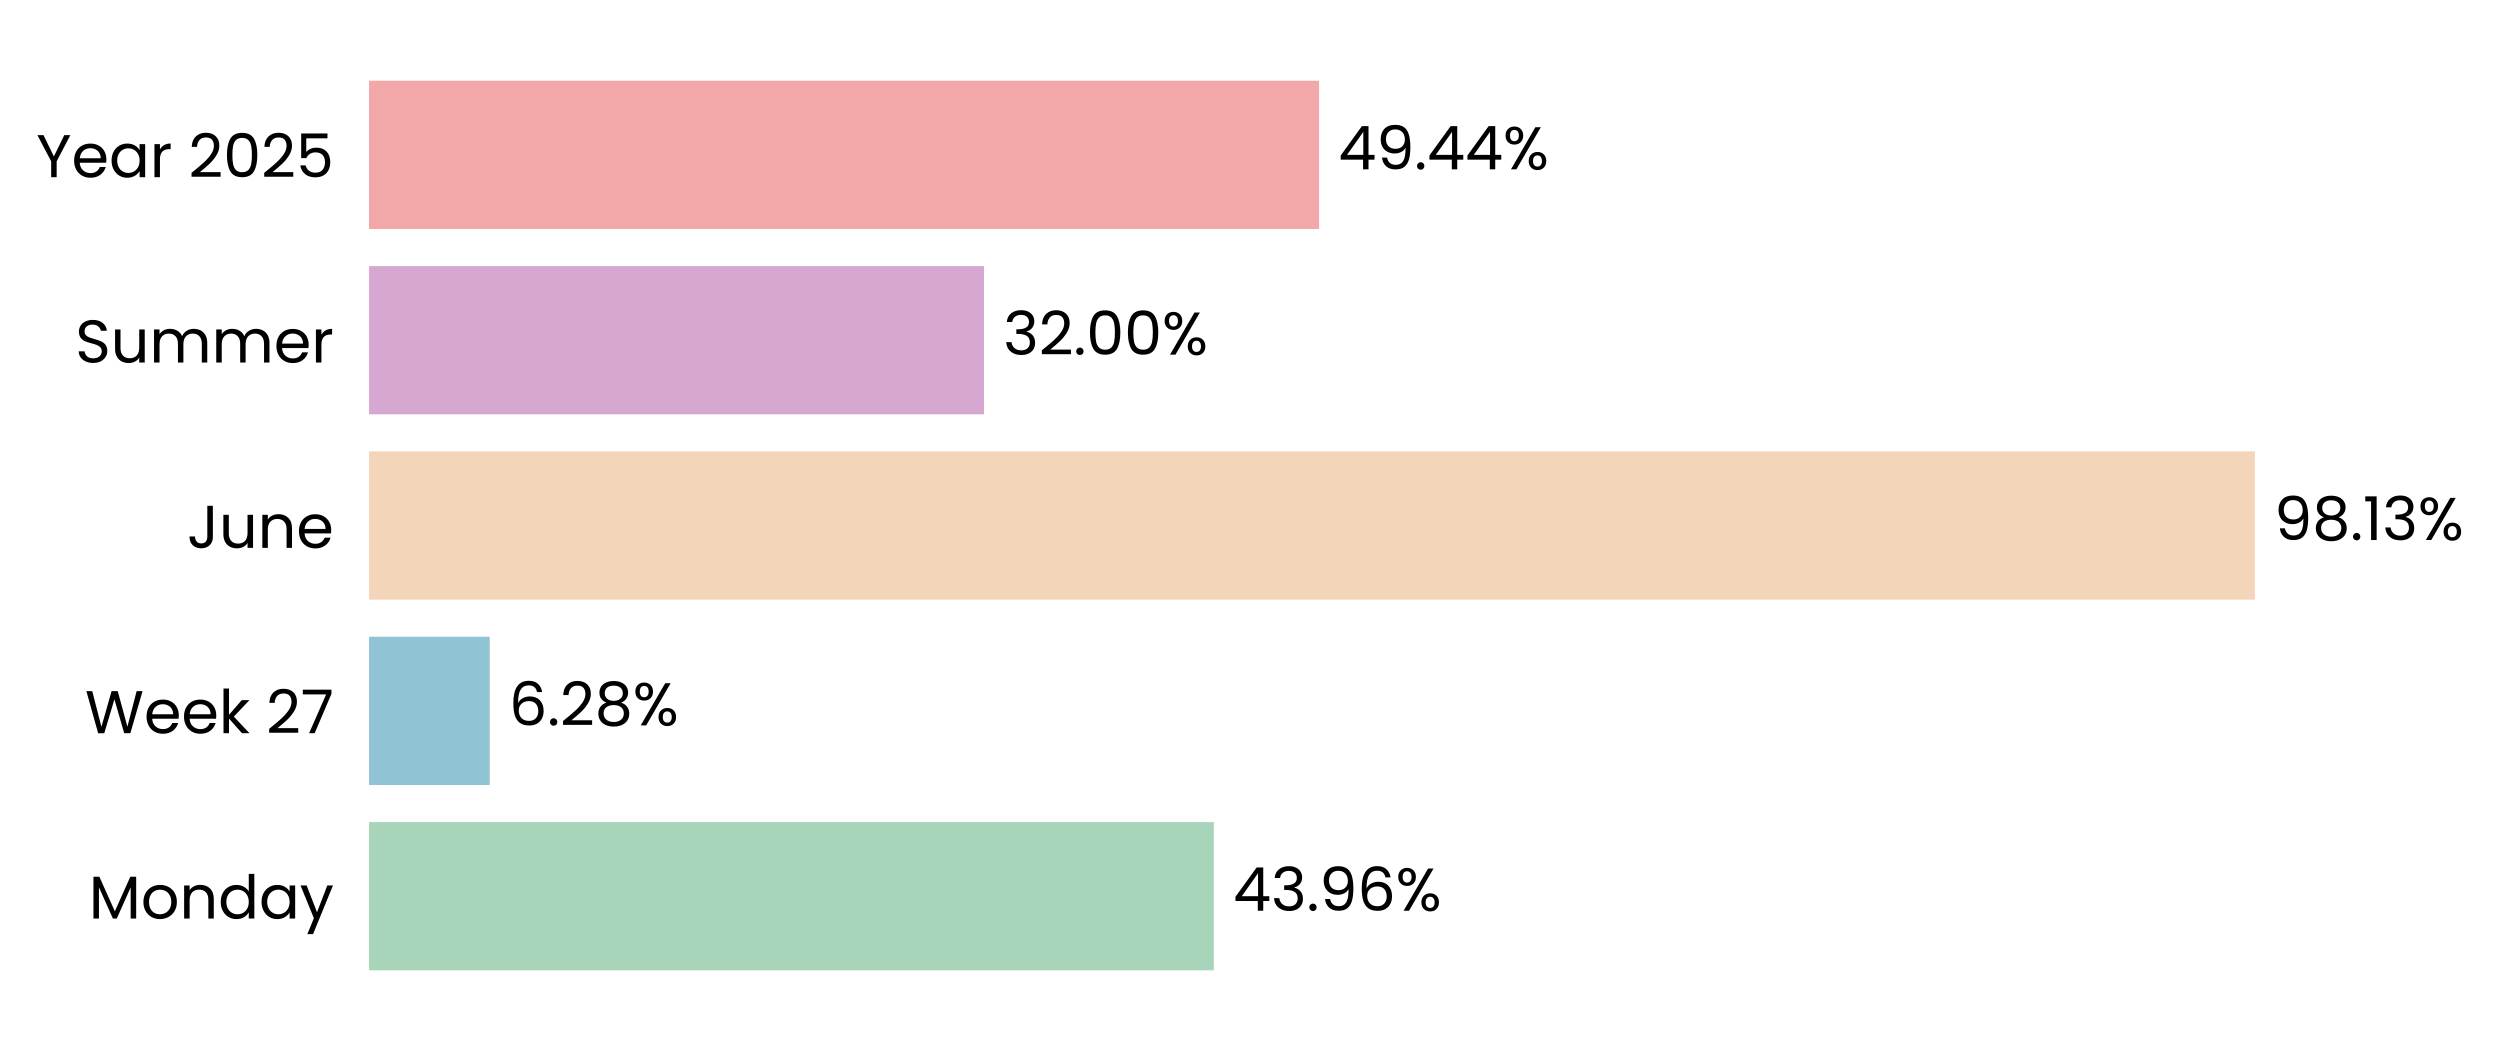
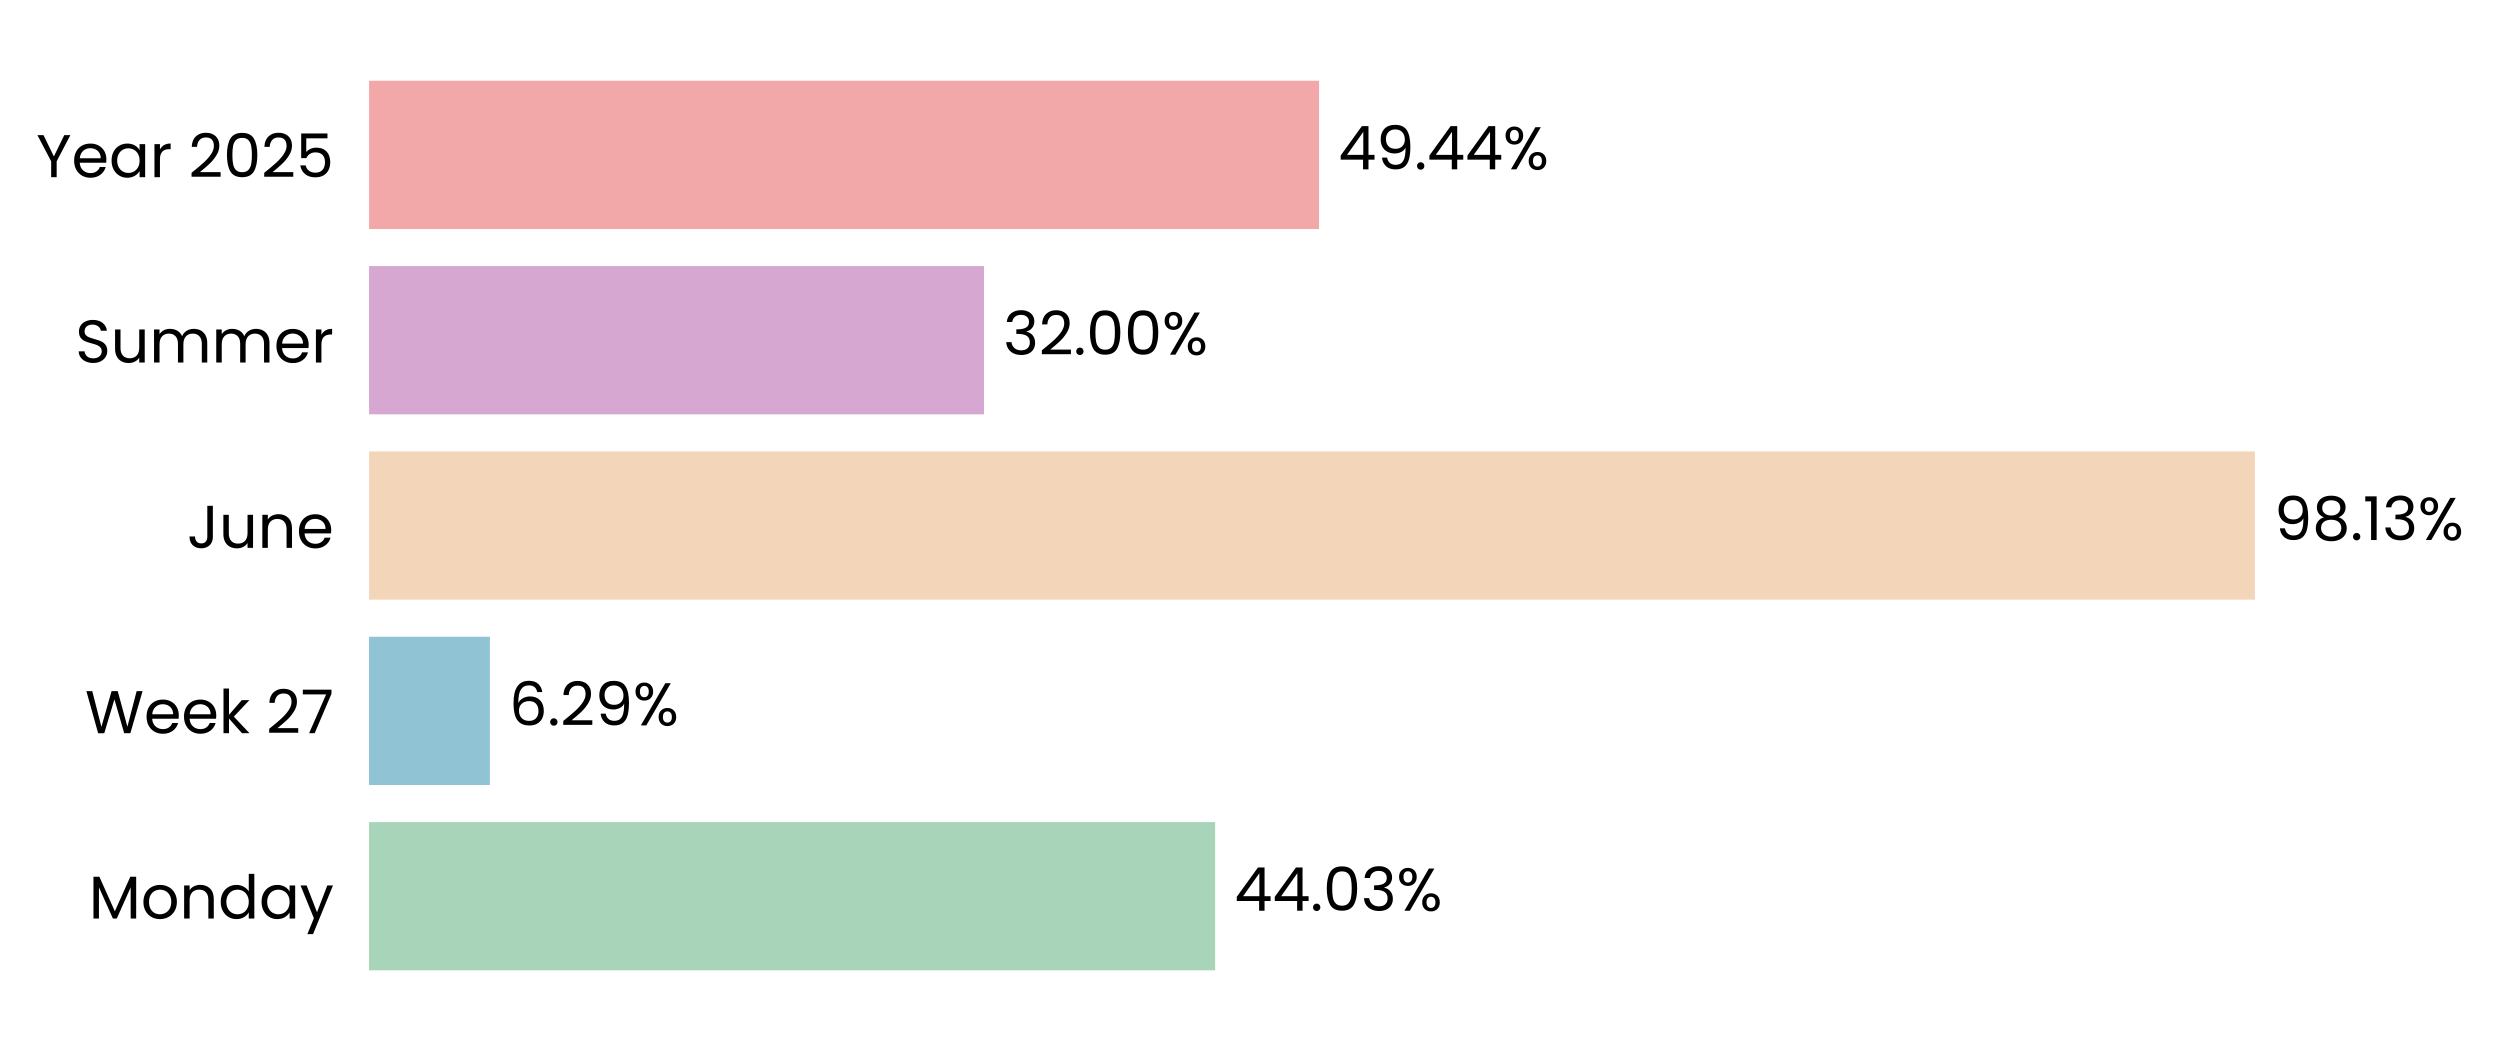
<svg xmlns="http://www.w3.org/2000/svg" xmlns:xlink="http://www.w3.org/1999/xlink" width="496.637pt" height="208.8pt" viewBox="0 0 496.637 208.8" version="1.1">
  <defs>
    <style type="text/css">*{stroke-linejoin: round; stroke-linecap: butt}</style>
  </defs>
  <g id="figure_1">
    <g id="patch_1">
      <path d="M 0 208.8  L 496.637 208.8  L 496.637 0  L 0 0  L 0 208.8  z " style="fill: none" />
    </g>
    <g id="axes_1">
      <g id="patch_2">
-         <path d="M 73.311 201.6  L 455.082 201.6  L 455.082 7.2  L 73.311 7.2  L 73.311 201.6  z " style="fill: none" />
+         <path d="M 73.311 201.6  L 455.073 201.6  L 455.073 7.2  L 73.311 7.2  L 73.311 201.6  z " style="fill: none" />
      </g>
      <g id="patch_3">
-         <path d="M 73.311 192.764  L 241.131 192.764  L 241.131 163.309  L 73.311 163.309  z " clip-path="url(#p2c46a5f83c)" style="fill: #a8d5ba" />
+         <path d="M 73.311 192.764  L 241.392 192.764  L 241.392 163.309  L 73.311 163.309  z " clip-path="url(#pa5702a5b38)" style="fill: #a8d5ba" />
      </g>
      <g id="patch_4">
-         <path d="M 73.311 155.945  L 97.286 155.945  L 97.286 126.491  L 73.311 126.491  z " clip-path="url(#p2c46a5f83c)" style="fill: #90c3d4" />
+         <path d="M 73.311 155.945  L 97.323 155.945  L 97.323 126.491  L 73.311 126.491  z " clip-path="url(#pa5702a5b38)" style="fill: #90c3d4" />
      </g>
      <g id="patch_5">
-         <path d="M 73.311 119.127  L 447.95 119.127  L 447.95 89.673  L 73.311 89.673  z " clip-path="url(#p2c46a5f83c)" style="fill: #f3d6ba" />
+         <path d="M 73.311 119.127  L 447.95 119.127  L 447.95 89.673  L 73.311 89.673  z " clip-path="url(#pa5702a5b38)" style="fill: #f3d6ba" />
      </g>
      <g id="patch_6">
-         <path d="M 73.311 82.309  L 195.476 82.309  L 195.476 52.855  L 73.311 52.855  z " clip-path="url(#p2c46a5f83c)" style="fill: #d6a8d1" />
+         <path d="M 73.311 82.309  L 195.476 82.309  L 195.476 52.855  L 73.311 52.855  z " clip-path="url(#pa5702a5b38)" style="fill: #d6a8d1" />
      </g>
      <g id="patch_7">
-         <path d="M 73.311 45.491  L 262.041 45.491  L 262.041 16.036  L 73.311 16.036  z " clip-path="url(#p2c46a5f83c)" style="fill: #f2a8a8" />
+         <path d="M 73.311 45.491  L 262.038 45.491  L 262.038 16.036  L 73.311 16.036  z " clip-path="url(#pa5702a5b38)" style="fill: #f2a8a8" />
      </g>
      <g id="matplotlib.axis_1">
        <g id="ytick_1">
          <g id="text_1">
            <g transform="translate(17.64187 182.4764) scale(0.12 -0.12)">
              <defs>
                <path id="Poppins-Regular-4d" d="M 5018 4429  L 5018 0  L 4435 0  L 4435 3302  L 2963 0  L 2554 0  L 1075 3309  L 1075 0  L 493 0  L 493 4429  L 1120 4429  L 2758 768  L 4397 4429  L 5018 4429  z " transform="scale(0.015625)" />
                <path id="Poppins-Regular-6f" d="M 2022 -58  Q 1530 -58 1130 166  Q 730 390 502 803  Q 275 1216 275 1760  Q 275 2298 508 2710  Q 742 3123 1145 3344  Q 1549 3565 2048 3565  Q 2547 3565 2950 3344  Q 3354 3123 3587 2713  Q 3821 2304 3821 1760  Q 3821 1216 3581 803  Q 3341 390 2931 166  Q 2522 -58 2022 -58  z M 2022 454  Q 2336 454 2611 601  Q 2886 749 3056 1043  Q 3226 1338 3226 1760  Q 3226 2182 3059 2476  Q 2893 2771 2624 2915  Q 2355 3059 2042 3059  Q 1722 3059 1456 2915  Q 1190 2771 1030 2476  Q 870 2182 870 1760  Q 870 1331 1027 1036  Q 1184 742 1446 598  Q 1709 454 2022 454  z " transform="scale(0.015625)" />
                <path id="Poppins-Regular-6e" d="M 2202 3571  Q 2842 3571 3238 3184  Q 3635 2797 3635 2067  L 3635 0  L 3059 0  L 3059 1984  Q 3059 2509 2796 2787  Q 2534 3066 2080 3066  Q 1619 3066 1347 2778  Q 1075 2490 1075 1939  L 1075 0  L 493 0  L 493 3507  L 1075 3507  L 1075 3008  Q 1248 3277 1545 3424  Q 1843 3571 2202 3571  z " transform="scale(0.015625)" />
                <path id="Poppins-Regular-64" d="M 275 1766  Q 275 2304 492 2710  Q 710 3117 1091 3341  Q 1472 3565 1946 3565  Q 2355 3565 2707 3376  Q 3059 3187 3245 2880  L 3245 4736  L 3834 4736  L 3834 0  L 3245 0  L 3245 659  Q 3072 346 2733 144  Q 2394 -58 1939 -58  Q 1472 -58 1091 172  Q 710 403 492 819  Q 275 1235 275 1766  z M 3245 1760  Q 3245 2157 3085 2451  Q 2925 2746 2653 2902  Q 2381 3059 2054 3059  Q 1728 3059 1459 2905  Q 1190 2752 1030 2457  Q 870 2163 870 1766  Q 870 1363 1030 1065  Q 1190 768 1459 611  Q 1728 454 2054 454  Q 2381 454 2653 611  Q 2925 768 3085 1065  Q 3245 1363 3245 1760  z " transform="scale(0.015625)" />
                <path id="Poppins-Regular-61" d="M 275 1766  Q 275 2304 492 2710  Q 710 3117 1091 3341  Q 1472 3565 1939 3565  Q 2400 3565 2739 3366  Q 3078 3168 3245 2867  L 3245 3507  L 3834 3507  L 3834 0  L 3245 0  L 3245 653  Q 3072 346 2729 144  Q 2387 -58 1933 -58  Q 1466 -58 1088 172  Q 710 403 492 819  Q 275 1235 275 1766  z M 3245 1760  Q 3245 2157 3085 2451  Q 2925 2746 2653 2902  Q 2381 3059 2054 3059  Q 1728 3059 1459 2905  Q 1190 2752 1030 2457  Q 870 2163 870 1766  Q 870 1363 1030 1065  Q 1190 768 1459 611  Q 1728 454 2054 454  Q 2381 454 2653 611  Q 2925 768 3085 1065  Q 3245 1363 3245 1760  z " transform="scale(0.015625)" />
                <path id="Poppins-Regular-79" d="M 3514 3507  L 1402 -1651  L 800 -1651  L 1491 38  L 77 3507  L 723 3507  L 1824 666  L 2912 3507  L 3514 3507  z " transform="scale(0.015625)" />
              </defs>
              <use xlink:href="#Poppins-Regular-4d" />
              <use xlink:href="#Poppins-Regular-6f" transform="translate(86.09999 0)" />
              <use xlink:href="#Poppins-Regular-6e" transform="translate(150.1 0)" />
              <use xlink:href="#Poppins-Regular-64" transform="translate(214.1 0)" />
              <use xlink:href="#Poppins-Regular-61" transform="translate(281.7 0)" />
              <use xlink:href="#Poppins-Regular-79" transform="translate(349.2999 0)" />
            </g>
          </g>
        </g>
        <g id="ytick_2">
          <g id="text_2">
            <g transform="translate(16.88437 145.6582) scale(0.12 -0.12)">
              <defs>
                <path id="Poppins-Regular-57" d="M 6099 4461  L 4806 0  L 4154 0  L 3117 3590  L 2042 0  L 1395 -6  L 147 4461  L 768 4461  L 1741 678  L 2816 4461  L 3469 4461  L 4493 691  L 5472 4461  L 6099 4461  z " transform="scale(0.015625)" />
                <path id="Poppins-Regular-65" d="M 3693 1888  Q 3693 1722 3674 1536  L 870 1536  Q 902 1018 1225 726  Q 1549 435 2010 435  Q 2387 435 2640 611  Q 2893 787 2995 1082  L 3622 1082  Q 3482 576 3059 259  Q 2637 -58 2010 -58  Q 1510 -58 1116 166  Q 723 390 499 803  Q 275 1216 275 1760  Q 275 2304 492 2713  Q 710 3123 1104 3344  Q 1498 3565 2010 3565  Q 2509 3565 2893 3347  Q 3277 3130 3485 2749  Q 3693 2368 3693 1888  z M 3091 2010  Q 3091 2342 2944 2582  Q 2797 2822 2544 2947  Q 2291 3072 1984 3072  Q 1542 3072 1232 2790  Q 922 2509 877 2010  L 3091 2010  z " transform="scale(0.015625)" />
                <path id="Poppins-Regular-6b" d="M 2451 0  L 1075 1549  L 1075 0  L 493 0  L 493 4736  L 1075 4736  L 1075 1952  L 2426 3507  L 3238 3507  L 1587 1760  L 3245 0  L 2451 0  z " transform="scale(0.015625)" />
                <path id="Poppins-Regular-20" transform="scale(0.015625)" />
                <path id="Poppins-Regular-32" d="M 326 467  Q 1139 1120 1600 1539  Q 2061 1958 2377 2416  Q 2694 2874 2694 3315  Q 2694 3731 2492 3971  Q 2291 4211 1843 4211  Q 1408 4211 1168 3939  Q 928 3667 909 3213  L 346 3213  Q 371 3930 780 4320  Q 1190 4710 1837 4710  Q 2496 4710 2883 4345  Q 3270 3981 3270 3341  Q 3270 2810 2953 2307  Q 2637 1805 2233 1424  Q 1830 1043 1203 538  L 3405 538  L 3405 51  L 326 51  L 326 467  z " transform="scale(0.015625)" />
                <path id="Poppins-Regular-37" d="M 3245 4173  L 1466 0  L 877 0  L 2682 4115  L 211 4115  L 211 4614  L 3245 4614  L 3245 4173  z " transform="scale(0.015625)" />
              </defs>
              <use xlink:href="#Poppins-Regular-57" />
              <use xlink:href="#Poppins-Regular-65" transform="translate(97.59999 0)" />
              <use xlink:href="#Poppins-Regular-65" transform="translate(159.6 0)" />
              <use xlink:href="#Poppins-Regular-6b" transform="translate(221.6 0)" />
              <use xlink:href="#Poppins-Regular-20" transform="translate(273.0999 0)" />
              <use xlink:href="#Poppins-Regular-32" transform="translate(299.7999 0)" />
              <use xlink:href="#Poppins-Regular-37" transform="translate(357.2999 0)" />
            </g>
          </g>
        </g>
        <g id="ytick_3">
          <g id="text_3">
            <g transform="translate(37.15125 108.84) scale(0.12 -0.12)">
              <defs>
                <path id="Poppins-Regular-4a" d="M 2739 4461  L 2739 1165  Q 2739 614 2400 284  Q 2061 -45 1504 -45  Q 941 -45 601 291  Q 262 627 262 1210  L 845 1210  Q 851 883 1014 678  Q 1178 474 1504 474  Q 1830 474 1990 669  Q 2150 864 2150 1165  L 2150 4461  L 2739 4461  z " transform="scale(0.015625)" />
                <path id="Poppins-Regular-75" d="M 3603 3507  L 3603 0  L 3021 0  L 3021 518  Q 2854 250 2556 99  Q 2259 -51 1901 -51  Q 1491 -51 1164 118  Q 838 288 649 627  Q 461 966 461 1453  L 461 3507  L 1037 3507  L 1037 1530  Q 1037 1011 1299 732  Q 1562 454 2016 454  Q 2483 454 2752 742  Q 3021 1030 3021 1581  L 3021 3507  L 3603 3507  z " transform="scale(0.015625)" />
              </defs>
              <use xlink:href="#Poppins-Regular-4a" />
              <use xlink:href="#Poppins-Regular-75" transform="translate(52.99999 0)" />
              <use xlink:href="#Poppins-Regular-6e" transform="translate(117 0)" />
              <use xlink:href="#Poppins-Regular-65" transform="translate(181 0)" />
            </g>
          </g>
        </g>
        <g id="ytick_4">
          <g id="text_4">
            <g transform="translate(14.95125 72.02182) scale(0.12 -0.12)">
              <defs>
                <path id="Poppins-Regular-53" d="M 1907 -45  Q 1466 -45 1117 112  Q 768 269 569 547  Q 371 826 365 1190  L 986 1190  Q 1018 877 1245 662  Q 1472 448 1907 448  Q 2323 448 2563 656  Q 2803 864 2803 1190  Q 2803 1446 2662 1606  Q 2522 1766 2310 1849  Q 2099 1933 1741 2029  Q 1299 2144 1033 2259  Q 768 2374 579 2620  Q 390 2867 390 3283  Q 390 3648 576 3929  Q 762 4211 1098 4364  Q 1434 4518 1869 4518  Q 2496 4518 2896 4204  Q 3296 3891 3347 3373  L 2707 3373  Q 2675 3629 2438 3824  Q 2202 4019 1811 4019  Q 1446 4019 1216 3830  Q 986 3642 986 3302  Q 986 3059 1123 2905  Q 1261 2752 1462 2672  Q 1664 2592 2029 2490  Q 2470 2368 2739 2249  Q 3008 2131 3200 1884  Q 3392 1638 3392 1216  Q 3392 890 3219 602  Q 3046 314 2707 134  Q 2368 -45 1907 -45  z " transform="scale(0.015625)" />
                <path id="Poppins-Regular-6d" d="M 4710 3571  Q 5120 3571 5440 3401  Q 5760 3232 5945 2893  Q 6131 2554 6131 2067  L 6131 0  L 5555 0  L 5555 1984  Q 5555 2509 5296 2787  Q 5037 3066 4595 3066  Q 4141 3066 3872 2774  Q 3603 2483 3603 1933  L 3603 0  L 3027 0  L 3027 1984  Q 3027 2509 2768 2787  Q 2509 3066 2067 3066  Q 1613 3066 1344 2774  Q 1075 2483 1075 1933  L 1075 0  L 493 0  L 493 3507  L 1075 3507  L 1075 3002  Q 1248 3277 1539 3424  Q 1830 3571 2182 3571  Q 2624 3571 2963 3372  Q 3302 3174 3469 2790  Q 3616 3162 3955 3366  Q 4294 3571 4710 3571  z " transform="scale(0.015625)" />
                <path id="Poppins-Regular-72" d="M 1075 2938  Q 1229 3238 1513 3404  Q 1798 3571 2208 3571  L 2208 2970  L 2054 2970  Q 1075 2970 1075 1907  L 1075 0  L 493 0  L 493 3507  L 1075 3507  L 1075 2938  z " transform="scale(0.015625)" />
              </defs>
              <use xlink:href="#Poppins-Regular-53" />
              <use xlink:href="#Poppins-Regular-75" transform="translate(58.7 0)" />
              <use xlink:href="#Poppins-Regular-6d" transform="translate(122.7 0)" />
              <use xlink:href="#Poppins-Regular-6d" transform="translate(225.7 0)" />
              <use xlink:href="#Poppins-Regular-65" transform="translate(328.7 0)" />
              <use xlink:href="#Poppins-Regular-72" transform="translate(390.6999 0)" />
            </g>
          </g>
        </g>
        <g id="ytick_5">
          <g id="text_5">
            <g transform="translate(7.2 35.20364) scale(0.12 -0.12)">
              <defs>
                <path id="Poppins-Regular-59" d="M 3616 4461  L 2163 1683  L 2163 0  L 1581 0  L 1581 1683  L 122 4461  L 768 4461  L 1869 2202  L 2970 4461  L 3616 4461  z " transform="scale(0.015625)" />
                <path id="Poppins-Regular-30" d="M 397 2362  Q 397 3462 755 4080  Q 1114 4698 2010 4698  Q 2899 4698 3257 4080  Q 3616 3462 3616 2362  Q 3616 1242 3257 621  Q 2899 0 2010 0  Q 1114 0 755 621  Q 397 1242 397 2362  z M 3040 2362  Q 3040 2918 2966 3305  Q 2893 3693 2665 3929  Q 2438 4166 2010 4166  Q 1574 4166 1347 3929  Q 1120 3693 1046 3305  Q 973 2918 973 2362  Q 973 1786 1046 1395  Q 1120 1005 1347 768  Q 1574 531 2010 531  Q 2438 531 2665 768  Q 2893 1005 2966 1395  Q 3040 1786 3040 2362  z " transform="scale(0.015625)" />
                <path id="Poppins-Regular-35" d="M 3347 4122  L 1101 4122  L 1101 2662  Q 1248 2867 1536 2998  Q 1824 3130 2157 3130  Q 2688 3130 3021 2909  Q 3354 2688 3498 2339  Q 3642 1990 3642 1600  Q 3642 1139 3469 774  Q 3296 410 2941 198  Q 2586 -13 2061 -13  Q 1389 -13 973 332  Q 557 678 467 1254  L 1037 1254  Q 1120 890 1389 685  Q 1658 480 2067 480  Q 2573 480 2829 784  Q 3085 1088 3085 1587  Q 3085 2086 2829 2358  Q 2573 2630 2074 2630  Q 1734 2630 1481 2467  Q 1229 2304 1114 2022  L 563 2022  L 563 4634  L 3347 4634  L 3347 4122  z " transform="scale(0.015625)" />
              </defs>
              <use xlink:href="#Poppins-Regular-59" />
              <use xlink:href="#Poppins-Regular-65" transform="translate(58.39999 0)" />
              <use xlink:href="#Poppins-Regular-61" transform="translate(120.4 0)" />
              <use xlink:href="#Poppins-Regular-72" transform="translate(188 0)" />
              <use xlink:href="#Poppins-Regular-20" transform="translate(225.3 0)" />
              <use xlink:href="#Poppins-Regular-32" transform="translate(252 0)" />
              <use xlink:href="#Poppins-Regular-30" transform="translate(309.4999 0)" />
              <use xlink:href="#Poppins-Regular-32" transform="translate(372.2999 0)" />
              <use xlink:href="#Poppins-Regular-35" transform="translate(429.7999 0)" />
            </g>
          </g>
        </g>
      </g>
      <g id="text_6">
-         <g transform="translate(244.949 180.9164) scale(0.12 -0.12)">
+         <g transform="translate(245.21 180.9164) scale(0.12 -0.12)">
          <defs>
            <path id="Poppins-Regular-34" d="M 256 1030  L 256 1472  L 2502 4582  L 3200 4582  L 3200 1536  L 3840 1536  L 3840 1030  L 3200 1030  L 3200 0  L 2624 0  L 2624 1030  L 256 1030  z M 2650 3974  L 928 1536  L 2650 1536  L 2650 3974  z " transform="scale(0.015625)" />
+             <path id="Poppins-Regular-2e" d="M 678 -38  Q 512 -38 397 77  Q 282 192 282 358  Q 282 525 397 640  Q 512 755 678 755  Q 838 755 950 640  Q 1062 525 1062 358  Q 1062 192 950 77  Q 838 -38 678 -38  z " transform="scale(0.015625)" />
            <path id="Poppins-Regular-33" d="M 384 3462  Q 429 4051 838 4384  Q 1248 4717 1901 4717  Q 2336 4717 2653 4560  Q 2970 4403 3133 4134  Q 3296 3866 3296 3526  Q 3296 3130 3069 2842  Q 2842 2554 2477 2470  L 2477 2438  Q 2893 2336 3136 2035  Q 3379 1734 3379 1248  Q 3379 883 3212 592  Q 3046 301 2713 134  Q 2381 -32 1914 -32  Q 1235 -32 800 323  Q 365 678 314 1331  L 877 1331  Q 922 947 1190 704  Q 1459 461 1907 461  Q 2355 461 2588 694  Q 2822 928 2822 1299  Q 2822 1779 2502 1990  Q 2182 2202 1536 2202  L 1389 2202  L 1389 2688  L 1542 2688  Q 2131 2694 2432 2883  Q 2733 3072 2733 3469  Q 2733 3808 2512 4013  Q 2291 4218 1882 4218  Q 1485 4218 1241 4013  Q 998 3808 954 3462  L 384 3462  z " transform="scale(0.015625)" />
-             <path id="Poppins-Regular-2e" d="M 678 -38  Q 512 -38 397 77  Q 282 192 282 358  Q 282 525 397 640  Q 512 755 678 755  Q 838 755 950 640  Q 1062 525 1062 358  Q 1062 192 950 77  Q 838 -38 678 -38  z " transform="scale(0.015625)" />
-             <path id="Poppins-Regular-39" d="M 1146 1242  Q 1210 877 1443 678  Q 1677 480 2074 480  Q 2605 480 2857 896  Q 3110 1312 3098 2298  Q 2963 2010 2649 1846  Q 2336 1683 1952 1683  Q 1523 1683 1187 1859  Q 851 2035 659 2374  Q 467 2714 467 3194  Q 467 3878 864 4297  Q 1261 4717 1990 4717  Q 2886 4717 3248 4134  Q 3610 3552 3610 2400  Q 3610 1594 3466 1069  Q 3322 544 2979 269  Q 2637 -6 2042 -6  Q 1389 -6 1024 346  Q 659 698 608 1242  L 1146 1242  z M 2048 2176  Q 2477 2176 2752 2441  Q 3027 2707 3027 3162  Q 3027 3642 2758 3936  Q 2490 4230 2003 4230  Q 1555 4230 1289 3948  Q 1024 3667 1024 3206  Q 1024 2739 1286 2457  Q 1549 2176 2048 2176  z " transform="scale(0.015625)" />
-             <path id="Poppins-Regular-36" d="M 2976 3526  Q 2835 4237 2099 4237  Q 1530 4237 1248 3798  Q 966 3360 973 2355  Q 1120 2688 1462 2877  Q 1805 3066 2227 3066  Q 2886 3066 3280 2656  Q 3674 2246 3674 1523  Q 3674 1088 3504 742  Q 3334 397 2992 192  Q 2650 -13 2163 -13  Q 1504 -13 1133 281  Q 762 576 614 1094  Q 467 1613 467 2374  Q 467 4723 2106 4723  Q 2733 4723 3091 4384  Q 3450 4045 3514 3526  L 2976 3526  z M 2106 2573  Q 1830 2573 1587 2461  Q 1344 2349 1193 2121  Q 1043 1894 1043 1568  Q 1043 1082 1324 778  Q 1606 474 2131 474  Q 2579 474 2844 752  Q 3110 1030 3110 1504  Q 3110 2003 2854 2288  Q 2598 2573 2106 2573  z " transform="scale(0.015625)" />
            <path id="Poppins-Regular-25" d="M 269 3584  Q 269 4019 531 4278  Q 794 4538 1203 4538  Q 1613 4538 1875 4278  Q 2138 4019 2138 3584  Q 2138 3142 1875 2883  Q 1613 2624 1203 2624  Q 794 2624 531 2883  Q 269 3142 269 3584  z M 4006 4467  L 1414 0  L 838 0  L 3430 4467  L 4006 4467  z M 1203 4179  Q 986 4179 861 4028  Q 736 3878 736 3584  Q 736 3290 861 3136  Q 986 2982 1203 2982  Q 1421 2982 1549 3139  Q 1677 3296 1677 3584  Q 1677 3878 1549 4028  Q 1421 4179 1203 4179  z M 2720 883  Q 2720 1325 2982 1584  Q 3245 1843 3654 1843  Q 4064 1843 4323 1584  Q 4582 1325 4582 883  Q 4582 448 4323 185  Q 4064 -77 3654 -77  Q 3245 -77 2982 182  Q 2720 442 2720 883  z M 3648 1478  Q 3430 1478 3302 1328  Q 3174 1178 3174 883  Q 3174 595 3302 444  Q 3430 294 3648 294  Q 3866 294 3994 444  Q 4122 595 4122 883  Q 4122 1178 3994 1328  Q 3866 1478 3648 1478  z " transform="scale(0.015625)" />
          </defs>
          <use xlink:href="#Poppins-Regular-34" />
-           <use xlink:href="#Poppins-Regular-33" transform="translate(62.89999 0)" />
-           <use xlink:href="#Poppins-Regular-2e" transform="translate(121.8 0)" />
-           <use xlink:href="#Poppins-Regular-39" transform="translate(142.8 0)" />
-           <use xlink:href="#Poppins-Regular-36" transform="translate(205.8 0)" />
-           <use xlink:href="#Poppins-Regular-25" transform="translate(269.2999 0)" />
+           <use xlink:href="#Poppins-Regular-34" transform="translate(62.89999 0)" />
+           <use xlink:href="#Poppins-Regular-2e" transform="translate(125.8 0)" />
+           <use xlink:href="#Poppins-Regular-30" transform="translate(146.8 0)" />
+           <use xlink:href="#Poppins-Regular-33" transform="translate(209.6 0)" />
+           <use xlink:href="#Poppins-Regular-25" transform="translate(268.5 0)" />
        </g>
      </g>
      <g id="text_7">
-         <g transform="translate(101.1032 144.0982) scale(0.12 -0.12)">
+         <g transform="translate(101.1405 144.0982) scale(0.12 -0.12)">
          <defs>
-             <path id="Poppins-Regular-38" d="M 1242 2406  Q 883 2547 691 2816  Q 499 3085 499 3469  Q 499 3814 672 4092  Q 845 4371 1187 4534  Q 1530 4698 2016 4698  Q 2502 4698 2844 4534  Q 3187 4371 3363 4092  Q 3539 3814 3539 3469  Q 3539 3098 3340 2819  Q 3142 2541 2797 2406  Q 3194 2285 3427 1981  Q 3661 1677 3661 1248  Q 3661 832 3456 521  Q 3251 211 2876 41  Q 2502 -128 2016 -128  Q 1530 -128 1162 41  Q 794 211 589 521  Q 384 832 384 1248  Q 384 1677 614 1984  Q 845 2291 1242 2406  z M 2976 3398  Q 2976 3789 2720 4000  Q 2464 4211 2016 4211  Q 1574 4211 1318 4000  Q 1062 3789 1062 3392  Q 1062 3034 1328 2816  Q 1594 2598 2016 2598  Q 2445 2598 2710 2819  Q 2976 3040 2976 3398  z M 2016 2150  Q 1542 2150 1241 1929  Q 941 1709 941 1267  Q 941 858 1232 608  Q 1523 358 2016 358  Q 2509 358 2797 608  Q 3085 858 3085 1267  Q 3085 1696 2790 1923  Q 2496 2150 2016 2150  z " transform="scale(0.015625)" />
+             <path id="Poppins-Regular-36" d="M 2976 3526  Q 2835 4237 2099 4237  Q 1530 4237 1248 3798  Q 966 3360 973 2355  Q 1120 2688 1462 2877  Q 1805 3066 2227 3066  Q 2886 3066 3280 2656  Q 3674 2246 3674 1523  Q 3674 1088 3504 742  Q 3334 397 2992 192  Q 2650 -13 2163 -13  Q 1504 -13 1133 281  Q 762 576 614 1094  Q 467 1613 467 2374  Q 467 4723 2106 4723  Q 2733 4723 3091 4384  Q 3450 4045 3514 3526  L 2976 3526  z M 2106 2573  Q 1830 2573 1587 2461  Q 1344 2349 1193 2121  Q 1043 1894 1043 1568  Q 1043 1082 1324 778  Q 1606 474 2131 474  Q 2579 474 2844 752  Q 3110 1030 3110 1504  Q 3110 2003 2854 2288  Q 2598 2573 2106 2573  z " transform="scale(0.015625)" />
+             <path id="Poppins-Regular-39" d="M 1146 1242  Q 1210 877 1443 678  Q 1677 480 2074 480  Q 2605 480 2857 896  Q 3110 1312 3098 2298  Q 2963 2010 2649 1846  Q 2336 1683 1952 1683  Q 1523 1683 1187 1859  Q 851 2035 659 2374  Q 467 2714 467 3194  Q 467 3878 864 4297  Q 1261 4717 1990 4717  Q 2886 4717 3248 4134  Q 3610 3552 3610 2400  Q 3610 1594 3466 1069  Q 3322 544 2979 269  Q 2637 -6 2042 -6  Q 1389 -6 1024 346  Q 659 698 608 1242  L 1146 1242  z M 2048 2176  Q 2477 2176 2752 2441  Q 3027 2707 3027 3162  Q 3027 3642 2758 3936  Q 2490 4230 2003 4230  Q 1555 4230 1289 3948  Q 1024 3667 1024 3206  Q 1024 2739 1286 2457  Q 1549 2176 2048 2176  z " transform="scale(0.015625)" />
          </defs>
          <use xlink:href="#Poppins-Regular-36" />
          <use xlink:href="#Poppins-Regular-2e" transform="translate(63.49999 0)" />
          <use xlink:href="#Poppins-Regular-32" transform="translate(84.49997 0)" />
-           <use xlink:href="#Poppins-Regular-38" transform="translate(142 0)" />
-           <use xlink:href="#Poppins-Regular-25" transform="translate(205.0999 0)" />
+           <use xlink:href="#Poppins-Regular-39" transform="translate(142 0)" />
+           <use xlink:href="#Poppins-Regular-25" transform="translate(204.9999 0)" />
        </g>
      </g>
      <g id="text_8">
-         <g transform="translate(451.7679 107.28) scale(0.12 -0.12)">
+         <g transform="translate(451.7678 107.28) scale(0.12 -0.12)">
          <defs>
+             <path id="Poppins-Regular-38" d="M 1242 2406  Q 883 2547 691 2816  Q 499 3085 499 3469  Q 499 3814 672 4092  Q 845 4371 1187 4534  Q 1530 4698 2016 4698  Q 2502 4698 2844 4534  Q 3187 4371 3363 4092  Q 3539 3814 3539 3469  Q 3539 3098 3340 2819  Q 3142 2541 2797 2406  Q 3194 2285 3427 1981  Q 3661 1677 3661 1248  Q 3661 832 3456 521  Q 3251 211 2876 41  Q 2502 -128 2016 -128  Q 1530 -128 1162 41  Q 794 211 589 521  Q 384 832 384 1248  Q 384 1677 614 1984  Q 845 2291 1242 2406  z M 2976 3398  Q 2976 3789 2720 4000  Q 2464 4211 2016 4211  Q 1574 4211 1318 4000  Q 1062 3789 1062 3392  Q 1062 3034 1328 2816  Q 1594 2598 2016 2598  Q 2445 2598 2710 2819  Q 2976 3040 2976 3398  z M 2016 2150  Q 1542 2150 1241 1929  Q 941 1709 941 1267  Q 941 858 1232 608  Q 1523 358 2016 358  Q 2509 358 2797 608  Q 3085 858 3085 1267  Q 3085 1696 2790 1923  Q 2496 2150 2016 2150  z " transform="scale(0.015625)" />
            <path id="Poppins-Regular-31" d="M 243 4096  L 243 4627  L 1446 4627  L 1446 0  L 858 0  L 858 4096  L 243 4096  z " transform="scale(0.015625)" />
          </defs>
          <use xlink:href="#Poppins-Regular-39" />
          <use xlink:href="#Poppins-Regular-38" transform="translate(62.99999 0)" />
          <use xlink:href="#Poppins-Regular-2e" transform="translate(126.1 0)" />
          <use xlink:href="#Poppins-Regular-31" transform="translate(147.1 0)" />
          <use xlink:href="#Poppins-Regular-33" transform="translate(179.0999 0)" />
          <use xlink:href="#Poppins-Regular-25" transform="translate(237.9999 0)" />
        </g>
      </g>
      <g id="text_9">
-         <g transform="translate(199.2938 70.46182) scale(0.12 -0.12)">
+         <g transform="translate(199.2937 70.46182) scale(0.12 -0.12)">
          <use xlink:href="#Poppins-Regular-33" />
          <use xlink:href="#Poppins-Regular-32" transform="translate(58.89999 0)" />
          <use xlink:href="#Poppins-Regular-2e" transform="translate(116.4 0)" />
          <use xlink:href="#Poppins-Regular-30" transform="translate(137.4 0)" />
          <use xlink:href="#Poppins-Regular-30" transform="translate(200.2 0)" />
          <use xlink:href="#Poppins-Regular-25" transform="translate(262.9999 0)" />
        </g>
      </g>
      <g id="text_10">
-         <g transform="translate(265.8592 33.64364) scale(0.12 -0.12)">
+         <g transform="translate(265.8553 33.64364) scale(0.12 -0.12)">
          <use xlink:href="#Poppins-Regular-34" />
          <use xlink:href="#Poppins-Regular-39" transform="translate(62.89999 0)" />
          <use xlink:href="#Poppins-Regular-2e" transform="translate(125.9 0)" />
          <use xlink:href="#Poppins-Regular-34" transform="translate(146.9 0)" />
          <use xlink:href="#Poppins-Regular-34" transform="translate(209.8 0)" />
          <use xlink:href="#Poppins-Regular-25" transform="translate(272.7 0)" />
        </g>
      </g>
    </g>
  </g>
  <defs>
-     <clipPath id="p2c46a5f83c">
-       <rect x="73.311" y="7.2" width="381.771" height="194.4" />
+     <clipPath id="pa5702a5b38">
+       <rect x="73.311" y="7.2" width="381.762" height="194.4" />
    </clipPath>
  </defs>
</svg>
